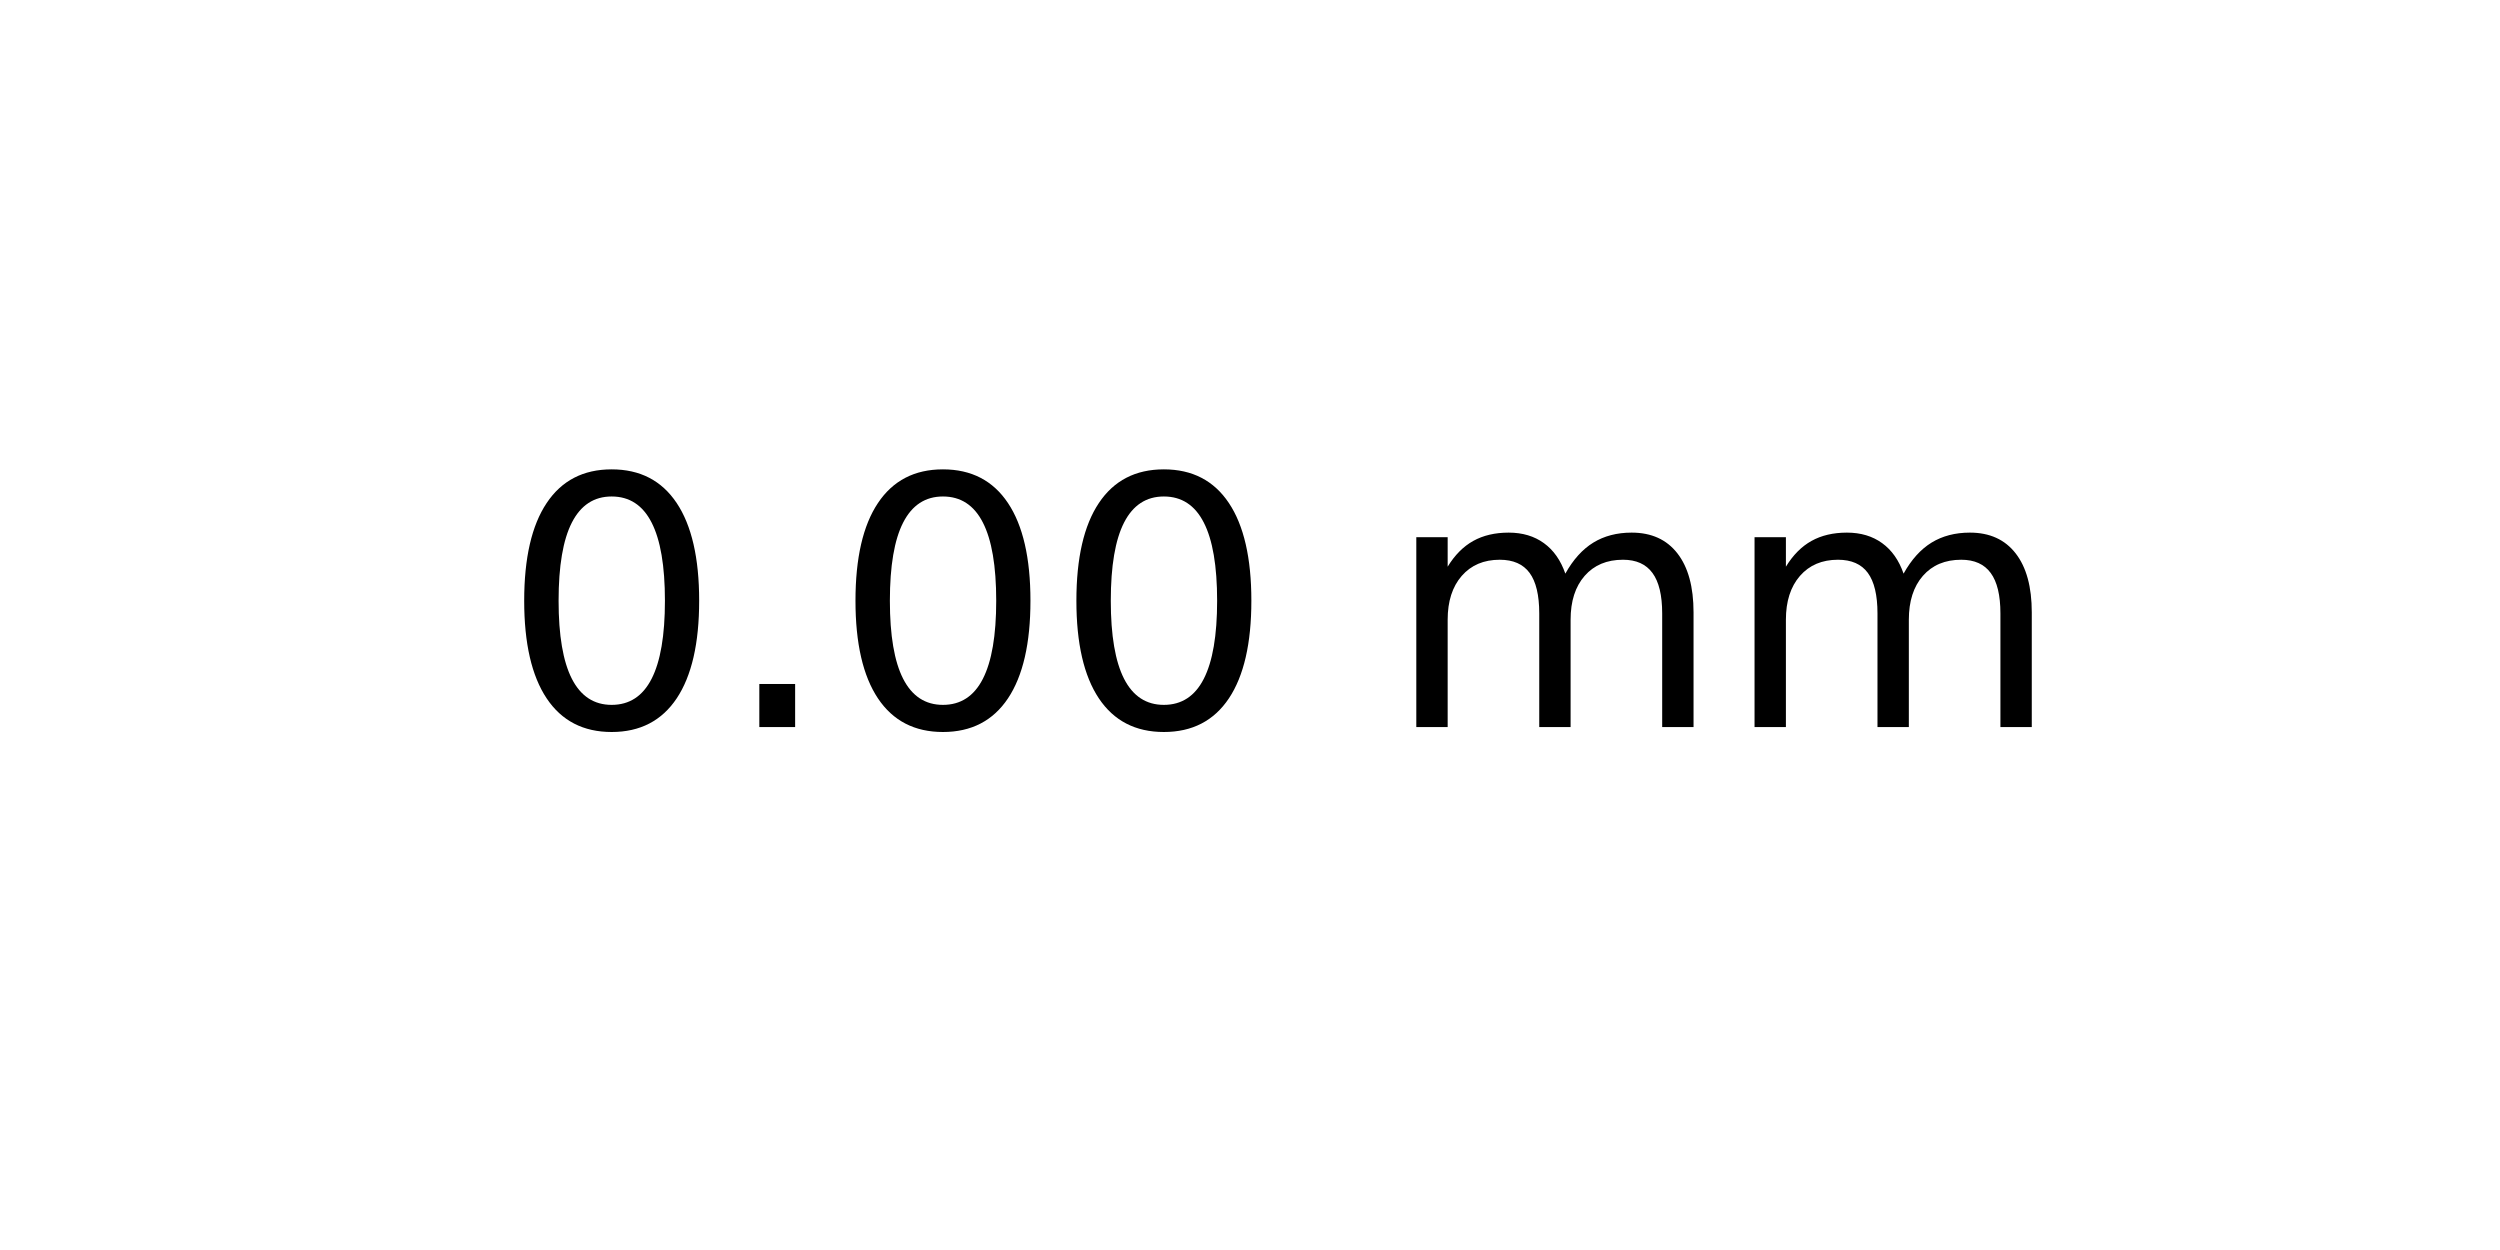
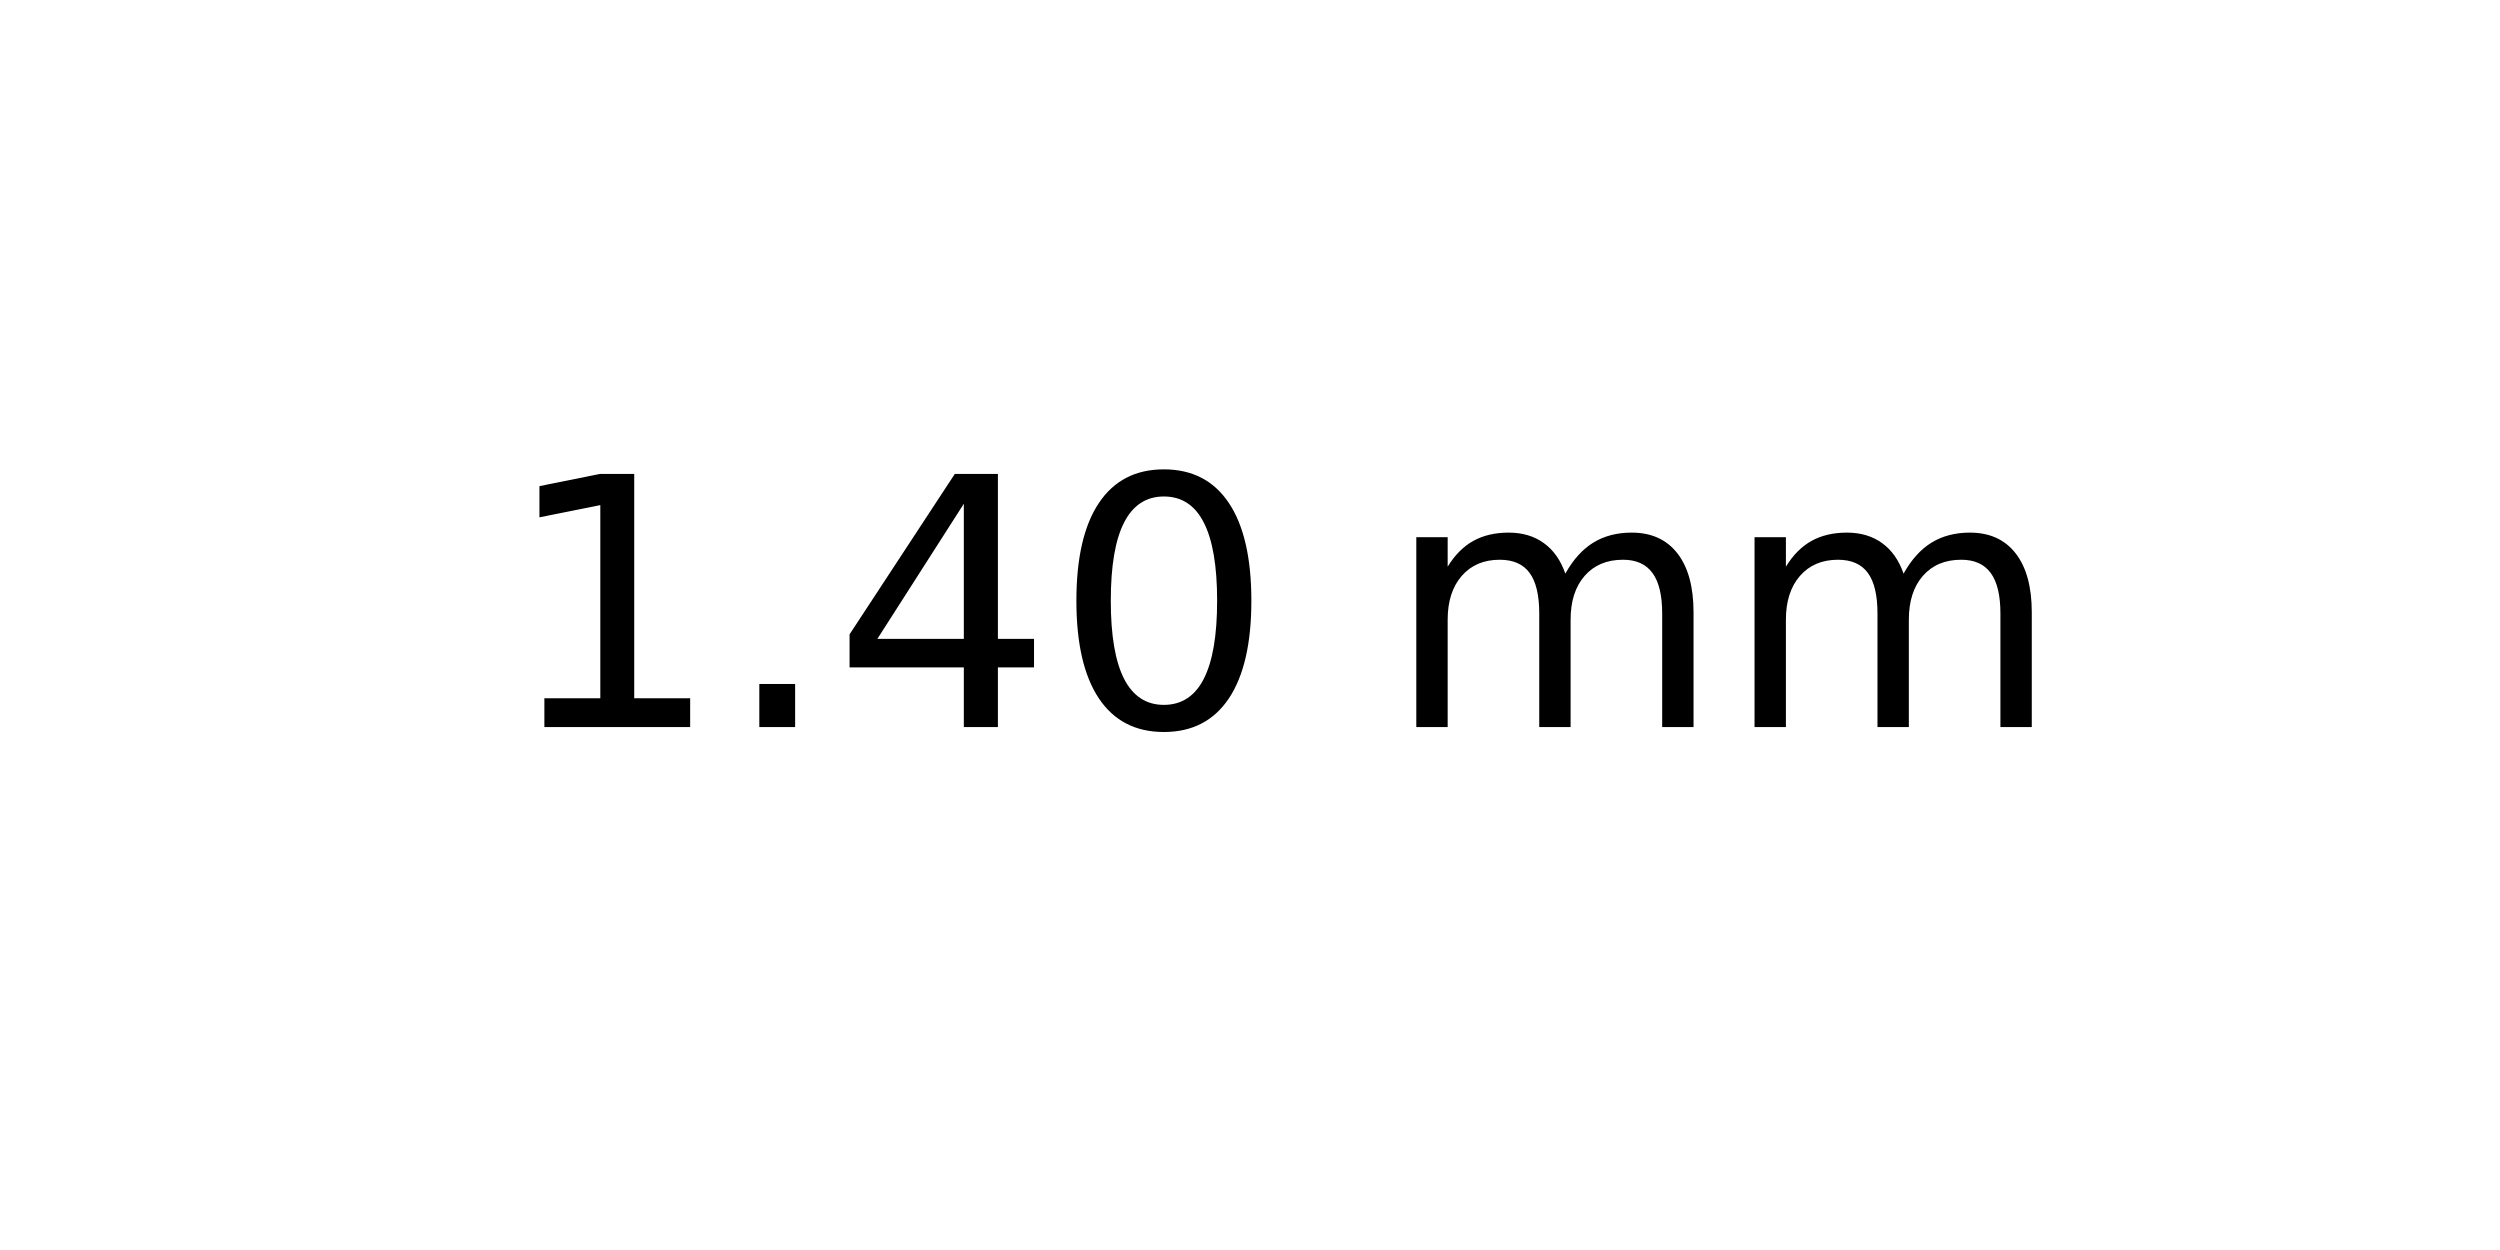
<svg xmlns="http://www.w3.org/2000/svg" xmlns:xlink="http://www.w3.org/1999/xlink" width="72pt" height="36pt" viewBox="0 0 72 36" version="1.1">
  <defs>
    <style type="text/css">*{stroke-linejoin: round; stroke-linecap: butt}</style>
  </defs>
  <g id="figure_1">
    <g id="axes_1">
      <g id="text_1">
        <g transform="translate(14.4375 20.93937) scale(0.1 -0.1)">
          <defs>
+             <path id="DejaVuSans-31" d="M 794 531  L 1825 531  L 1825 4091  L 703 3866  L 703 4441  L 1819 4666  L 2450 4666  L 2450 531  L 3481 531  L 3481 0  L 794 0  L 794 531  z " transform="scale(0.015625)" />
+             <path id="DejaVuSans-2e" d="M 684 794  L 1344 794  L 1344 0  L 684 0  L 684 794  z " transform="scale(0.015625)" />
+             <path id="DejaVuSans-34" d="M 2419 4116  L 825 1625  L 2419 1625  L 2419 4116  z M 2253 4666  L 3047 4666  L 3047 1625  L 3713 1625  L 3713 1100  L 3047 1100  L 3047 0  L 2419 0  L 2419 1100  L 313 1100  L 313 1709  L 2253 4666  z " transform="scale(0.015625)" />
            <path id="DejaVuSans-30" d="M 2034 4250  Q 1547 4250 1301 3770  Q 1056 3291 1056 2328  Q 1056 1369 1301 889  Q 1547 409 2034 409  Q 2525 409 2770 889  Q 3016 1369 3016 2328  Q 3016 3291 2770 3770  Q 2525 4250 2034 4250  z M 2034 4750  Q 2819 4750 3233 4129  Q 3647 3509 3647 2328  Q 3647 1150 3233 529  Q 2819 -91 2034 -91  Q 1250 -91 836 529  Q 422 1150 422 2328  Q 422 3509 836 4129  Q 1250 4750 2034 4750  z " transform="scale(0.015625)" />
-             <path id="DejaVuSans-2e" d="M 684 794  L 1344 794  L 1344 0  L 684 0  L 684 794  z " transform="scale(0.015625)" />
            <path id="DejaVuSans-20" transform="scale(0.015625)" />
            <path id="DejaVuSans-6d" d="M 3328 2828  Q 3544 3216 3844 3400  Q 4144 3584 4550 3584  Q 5097 3584 5394 3201  Q 5691 2819 5691 2113  L 5691 0  L 5113 0  L 5113 2094  Q 5113 2597 4934 2840  Q 4756 3084 4391 3084  Q 3944 3084 3684 2787  Q 3425 2491 3425 1978  L 3425 0  L 2847 0  L 2847 2094  Q 2847 2600 2669 2842  Q 2491 3084 2119 3084  Q 1678 3084 1418 2786  Q 1159 2488 1159 1978  L 1159 0  L 581 0  L 581 3500  L 1159 3500  L 1159 2956  Q 1356 3278 1631 3431  Q 1906 3584 2284 3584  Q 2666 3584 2933 3390  Q 3200 3197 3328 2828  z " transform="scale(0.015625)" />
          </defs>
-           <use xlink:href="#DejaVuSans-30" />
+           <use xlink:href="#DejaVuSans-31" />
          <use xlink:href="#DejaVuSans-2e" x="63.623" />
-           <use xlink:href="#DejaVuSans-30" x="95.41" />
+           <use xlink:href="#DejaVuSans-34" x="95.41" />
          <use xlink:href="#DejaVuSans-30" x="159.033" />
          <use xlink:href="#DejaVuSans-20" x="222.656" />
          <use xlink:href="#DejaVuSans-6d" x="254.443" />
          <use xlink:href="#DejaVuSans-6d" x="351.855" />
        </g>
      </g>
    </g>
  </g>
</svg>
